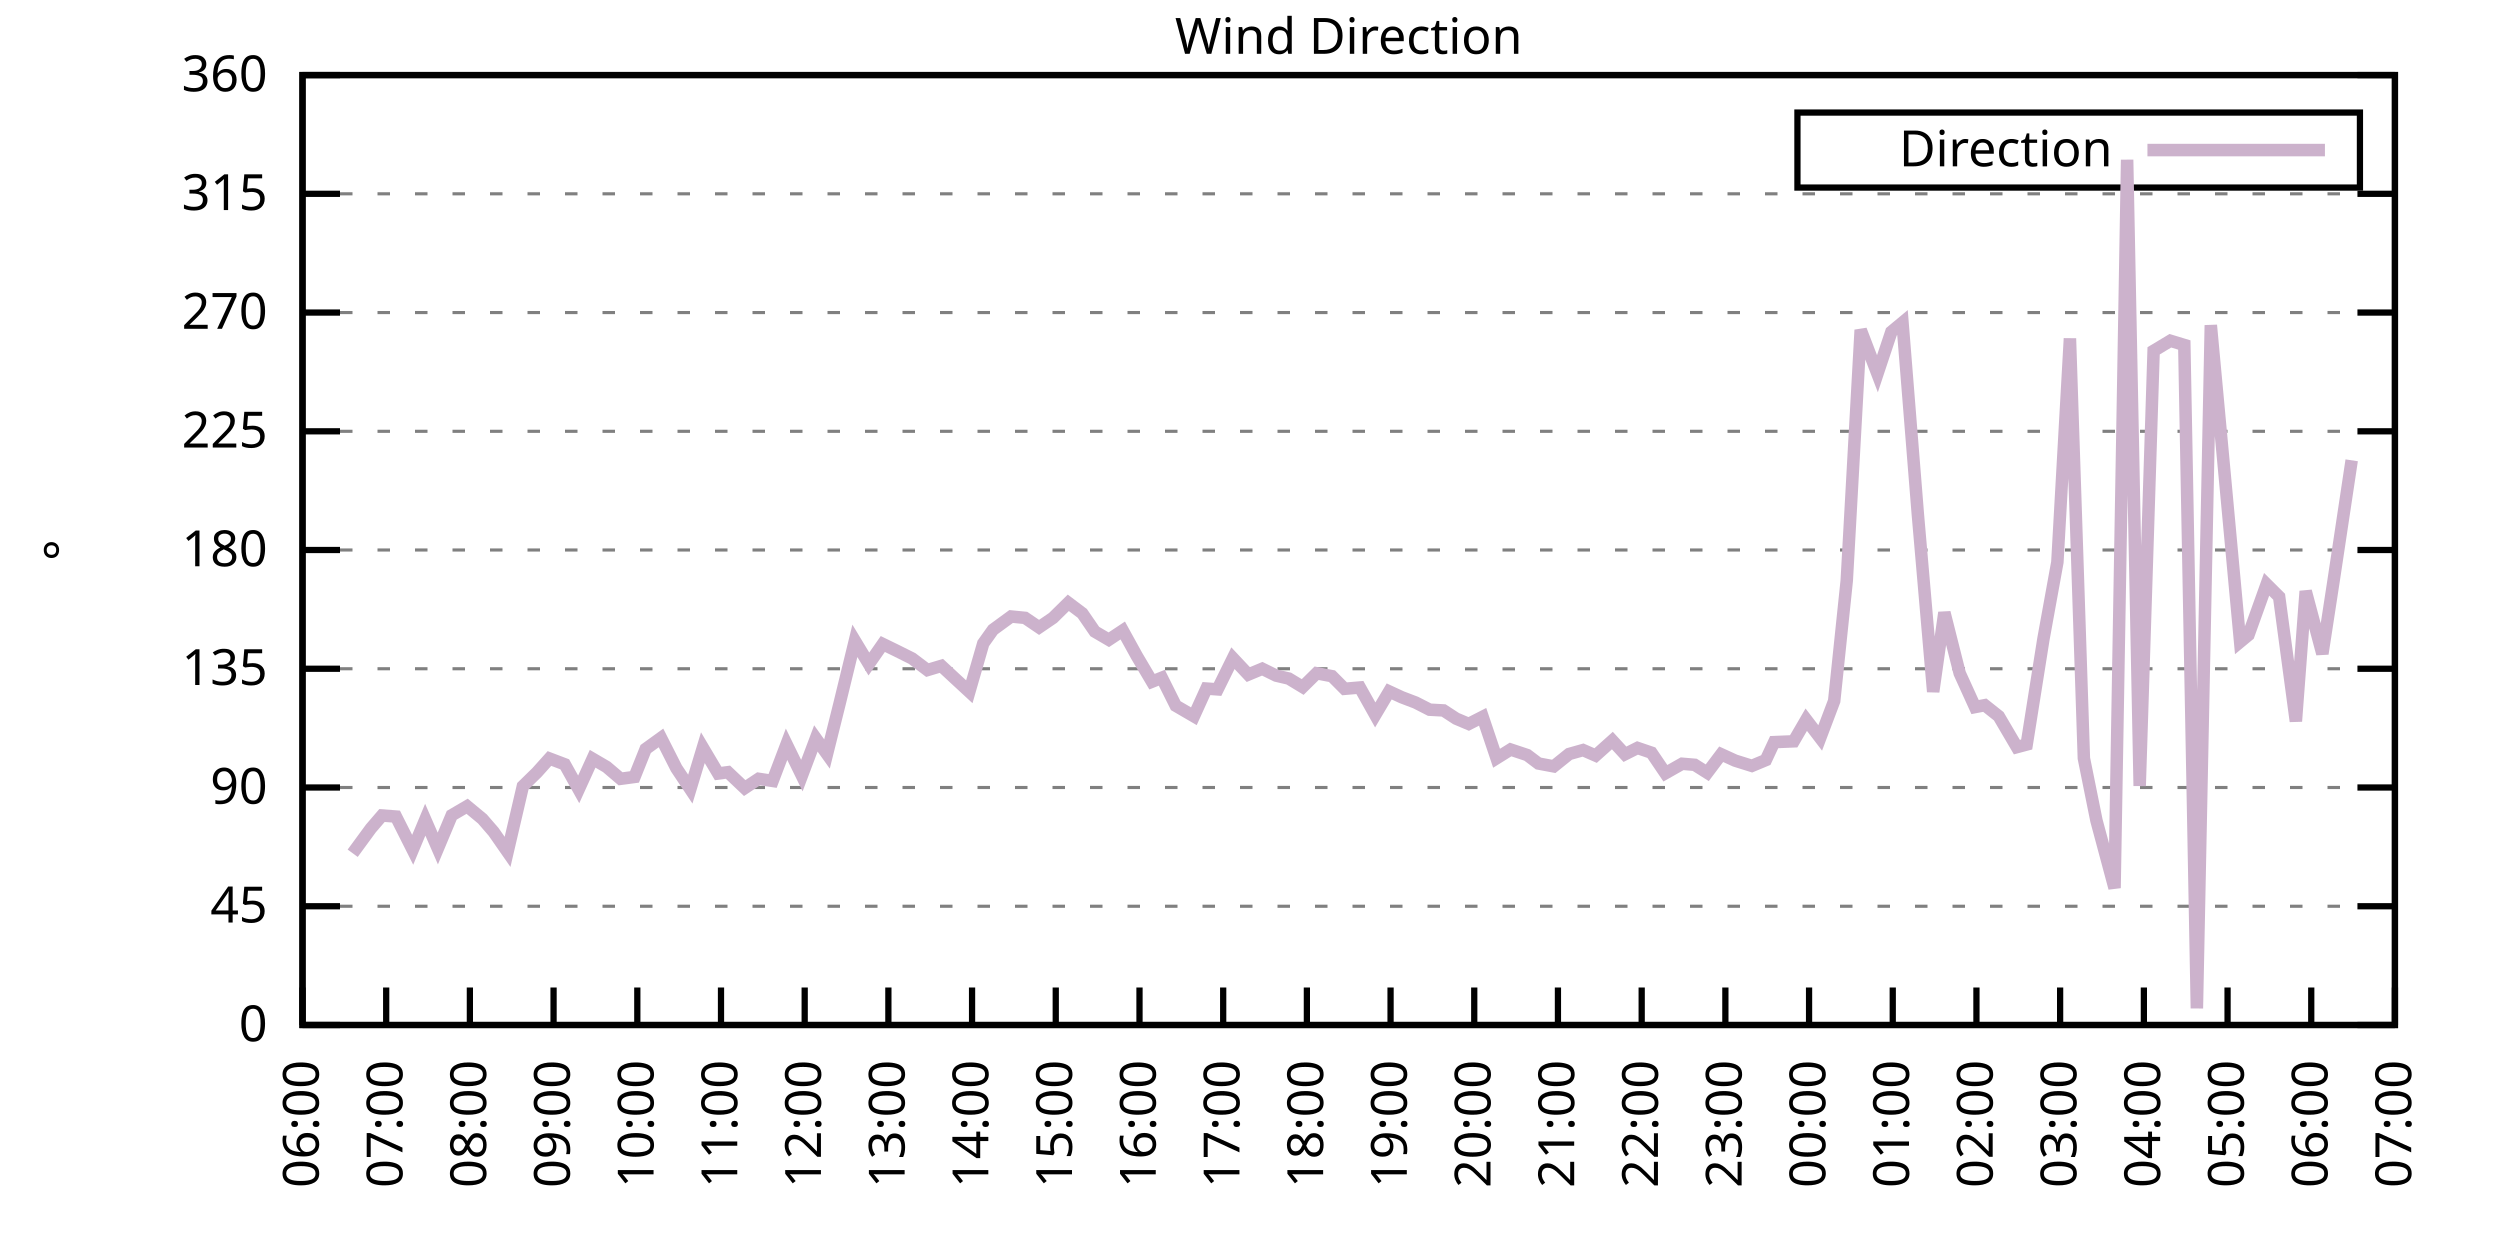
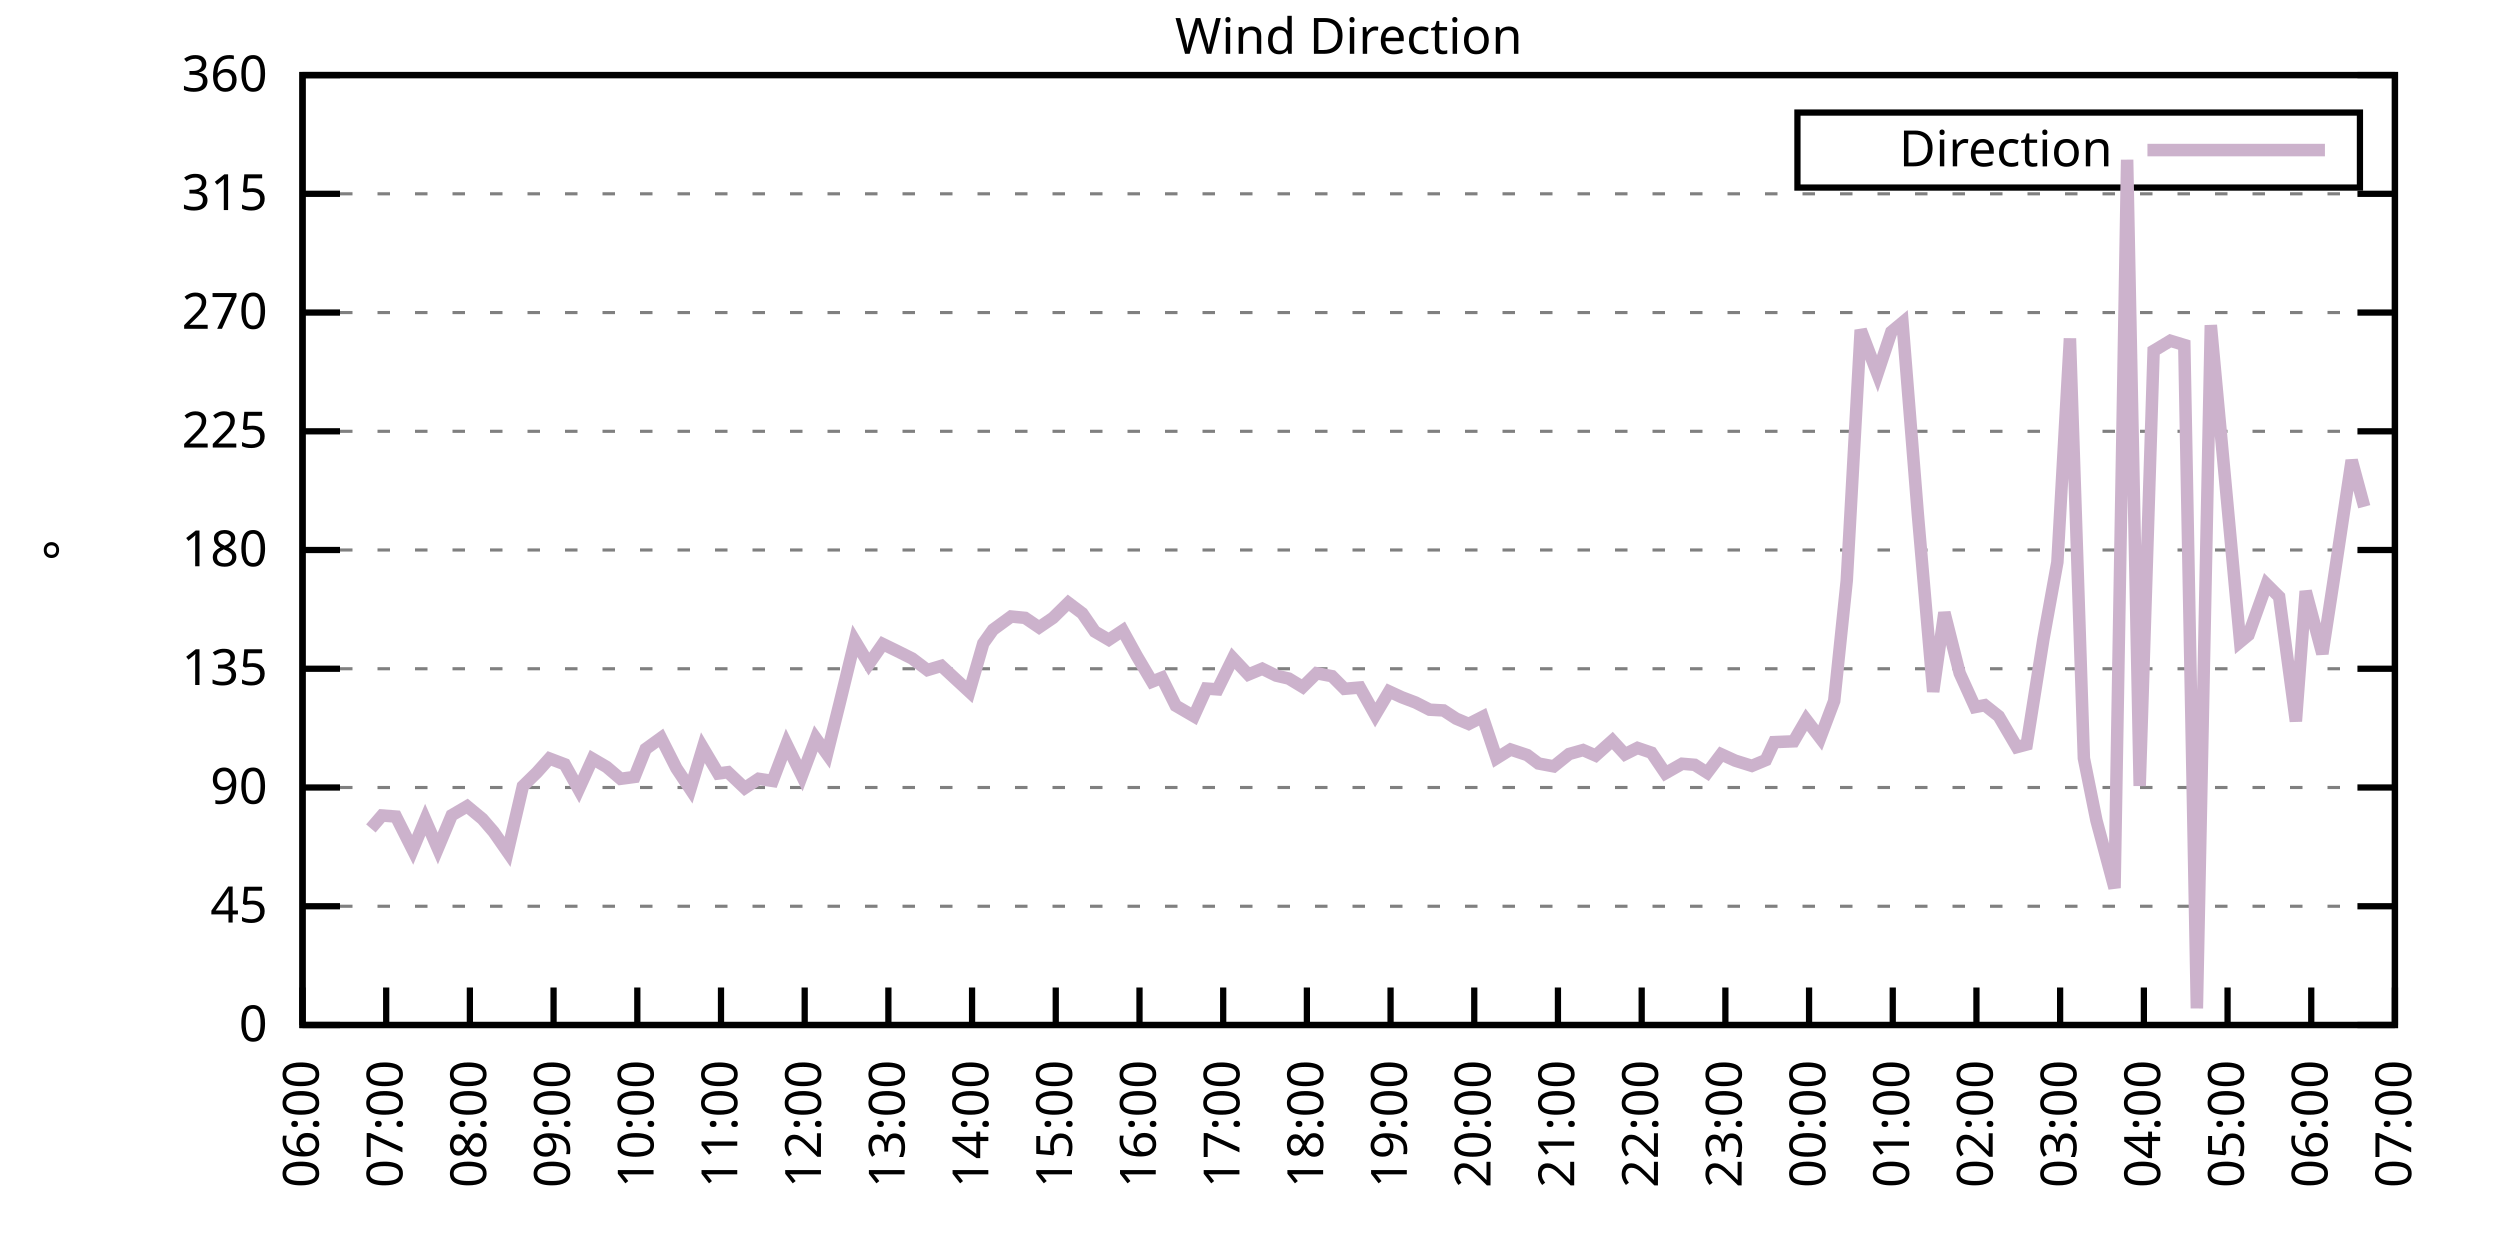
<svg xmlns="http://www.w3.org/2000/svg" xmlns:xlink="http://www.w3.org/1999/xlink" width="400" height="200" viewBox="0 0 400 200">
  <g id="gnuplot_canvas">
    <rect x="0" y="0" width="400" height="200" fill="none" />
    <defs>
      <circle id="gpDot" r="0.5" stroke-width="0.5" stroke="currentColor" />
      <path id="gpPt0" stroke-width="0.333" stroke="currentColor" d="M-1,0 h2 M0,-1 v2" />
      <path id="gpPt1" stroke-width="0.333" stroke="currentColor" d="M-1,-1 L1,1 M1,-1 L-1,1" />
      <path id="gpPt2" stroke-width="0.333" stroke="currentColor" d="M-1,0 L1,0 M0,-1 L0,1 M-1,-1 L1,1 M-1,1 L1,-1" />
      <rect id="gpPt3" stroke-width="0.333" stroke="currentColor" x="-1" y="-1" width="2" height="2" />
      <rect id="gpPt4" stroke-width="0.333" stroke="currentColor" fill="currentColor" x="-1" y="-1" width="2" height="2" />
      <circle id="gpPt5" stroke-width="0.333" stroke="currentColor" cx="0" cy="0" r="1" />
      <use xlink:href="#gpPt5" id="gpPt6" fill="currentColor" stroke="none" />
      <path id="gpPt7" stroke-width="0.333" stroke="currentColor" d="M0,-1.33 L-1.33,0.67 L1.33,0.67 z" />
      <use xlink:href="#gpPt7" id="gpPt8" fill="currentColor" stroke="none" />
      <use xlink:href="#gpPt7" id="gpPt9" stroke="currentColor" transform="rotate(180)" />
      <use xlink:href="#gpPt9" id="gpPt10" fill="currentColor" stroke="none" />
      <use xlink:href="#gpPt3" id="gpPt11" stroke="currentColor" transform="rotate(45)" />
      <use xlink:href="#gpPt11" id="gpPt12" fill="currentColor" stroke="none" />
      <path id="gpPt13" stroke-width="0.333" stroke="currentColor" d="M0,1.330 L1.265,0.411 L0.782,-1.067 L-0.782,-1.076 L-1.265,0.411 z" />
      <use xlink:href="#gpPt13" id="gpPt14" fill="currentColor" stroke="none" />
      <filter id="textbox" filterUnits="objectBoundingBox" x="0" y="0" height="1" width="1">
        <feFlood flood-color="white" flood-opacity="1" result="bgnd" />
        <feComposite in="SourceGraphic" in2="bgnd" operator="atop" />
      </filter>
      <filter id="greybox" filterUnits="objectBoundingBox" x="0" y="0" height="1" width="1">
        <feFlood flood-color="lightgrey" flood-opacity="1" result="grey" />
        <feComposite in="SourceGraphic" in2="grey" operator="atop" />
      </filter>
    </defs>
    <g fill="none" color="white" stroke="currentColor" stroke-width="1.00" stroke-linecap="butt" stroke-linejoin="miter">
</g>
    <g fill="none" color="black" stroke="currentColor" stroke-width="1.00" stroke-linecap="butt" stroke-linejoin="miter">
      <g stroke="none" shape-rendering="crispEdges">
        <polygon fill="rgb(255, 255, 255)" points="48.40,164.00 383.18,164.00 383.18,12.02 48.40,12.02 " />
      </g>
    </g>
    <g fill="none" color="black" stroke="currentColor" stroke-width="1.00" stroke-linecap="butt" stroke-linejoin="miter">
</g>
    <g fill="none" color="black" stroke="black" stroke-width="0.50" stroke-linecap="butt" stroke-linejoin="miter">
</g>
    <g fill="none" color="gray" stroke="currentColor" stroke-width="0.50" stroke-linecap="butt" stroke-linejoin="miter">
      <path stroke="gray" stroke-dasharray="2,4" class="gridline" d="M48.40,164.00 L383.19,164.00  " />
    </g>
    <g fill="none" color="gray" stroke="gray" stroke-width="1.00" stroke-linecap="butt" stroke-linejoin="miter">
</g>
    <g fill="none" color="black" stroke="currentColor" stroke-width="1.00" stroke-linecap="butt" stroke-linejoin="miter">
      <path stroke="black" d="M48.40,164.00 L54.40,164.00 M383.19,164.00 L377.19,164.00  " />
      <g transform="translate(42.80,166.60)" stroke="none" fill="black" font-family="Sans" font-size="8.00" text-anchor="end">
        <text>
          <tspan font-family="Sans"> 0</tspan>
        </text>
      </g>
    </g>
    <g fill="none" color="black" stroke="currentColor" stroke-width="1.00" stroke-linecap="butt" stroke-linejoin="miter">
</g>
    <g fill="none" color="black" stroke="black" stroke-width="0.50" stroke-linecap="butt" stroke-linejoin="miter">
</g>
    <g fill="none" color="gray" stroke="currentColor" stroke-width="0.50" stroke-linecap="butt" stroke-linejoin="miter">
      <path stroke="gray" stroke-dasharray="2,4" class="gridline" d="M48.40,145.00 L383.19,145.00  " />
    </g>
    <g fill="none" color="gray" stroke="gray" stroke-width="1.00" stroke-linecap="butt" stroke-linejoin="miter">
</g>
    <g fill="none" color="black" stroke="currentColor" stroke-width="1.00" stroke-linecap="butt" stroke-linejoin="miter">
      <path stroke="black" d="M48.40,145.00 L54.40,145.00 M383.19,145.00 L377.19,145.00  " />
      <g transform="translate(42.80,147.60)" stroke="none" fill="black" font-family="Sans" font-size="8.00" text-anchor="end">
        <text>
          <tspan font-family="Sans"> 45</tspan>
        </text>
      </g>
    </g>
    <g fill="none" color="black" stroke="currentColor" stroke-width="1.00" stroke-linecap="butt" stroke-linejoin="miter">
</g>
    <g fill="none" color="black" stroke="black" stroke-width="0.50" stroke-linecap="butt" stroke-linejoin="miter">
</g>
    <g fill="none" color="gray" stroke="currentColor" stroke-width="0.50" stroke-linecap="butt" stroke-linejoin="miter">
      <path stroke="gray" stroke-dasharray="2,4" class="gridline" d="M48.40,126.00 L383.19,126.00  " />
    </g>
    <g fill="none" color="gray" stroke="gray" stroke-width="1.00" stroke-linecap="butt" stroke-linejoin="miter">
</g>
    <g fill="none" color="black" stroke="currentColor" stroke-width="1.00" stroke-linecap="butt" stroke-linejoin="miter">
      <path stroke="black" d="M48.40,126.00 L54.40,126.00 M383.19,126.00 L377.19,126.00  " />
      <g transform="translate(42.80,128.60)" stroke="none" fill="black" font-family="Sans" font-size="8.00" text-anchor="end">
        <text>
          <tspan font-family="Sans"> 90</tspan>
        </text>
      </g>
    </g>
    <g fill="none" color="black" stroke="currentColor" stroke-width="1.00" stroke-linecap="butt" stroke-linejoin="miter">
</g>
    <g fill="none" color="black" stroke="black" stroke-width="0.50" stroke-linecap="butt" stroke-linejoin="miter">
</g>
    <g fill="none" color="gray" stroke="currentColor" stroke-width="0.50" stroke-linecap="butt" stroke-linejoin="miter">
      <path stroke="gray" stroke-dasharray="2,4" class="gridline" d="M48.40,107.00 L383.19,107.00  " />
    </g>
    <g fill="none" color="gray" stroke="gray" stroke-width="1.00" stroke-linecap="butt" stroke-linejoin="miter">
</g>
    <g fill="none" color="black" stroke="currentColor" stroke-width="1.00" stroke-linecap="butt" stroke-linejoin="miter">
      <path stroke="black" d="M48.40,107.00 L54.40,107.00 M383.19,107.00 L377.19,107.00  " />
      <g transform="translate(42.80,109.60)" stroke="none" fill="black" font-family="Sans" font-size="8.00" text-anchor="end">
        <text>
          <tspan font-family="Sans"> 135</tspan>
        </text>
      </g>
    </g>
    <g fill="none" color="black" stroke="currentColor" stroke-width="1.00" stroke-linecap="butt" stroke-linejoin="miter">
</g>
    <g fill="none" color="black" stroke="black" stroke-width="0.50" stroke-linecap="butt" stroke-linejoin="miter">
</g>
    <g fill="none" color="gray" stroke="currentColor" stroke-width="0.50" stroke-linecap="butt" stroke-linejoin="miter">
      <path stroke="gray" stroke-dasharray="2,4" class="gridline" d="M48.40,88.00 L383.19,88.00  " />
    </g>
    <g fill="none" color="gray" stroke="gray" stroke-width="1.00" stroke-linecap="butt" stroke-linejoin="miter">
</g>
    <g fill="none" color="black" stroke="currentColor" stroke-width="1.00" stroke-linecap="butt" stroke-linejoin="miter">
      <path stroke="black" d="M48.40,88.00 L54.40,88.00 M383.19,88.00 L377.19,88.00  " />
      <g transform="translate(42.80,90.60)" stroke="none" fill="black" font-family="Sans" font-size="8.00" text-anchor="end">
        <text>
          <tspan font-family="Sans"> 180</tspan>
        </text>
      </g>
    </g>
    <g fill="none" color="black" stroke="currentColor" stroke-width="1.00" stroke-linecap="butt" stroke-linejoin="miter">
</g>
    <g fill="none" color="black" stroke="black" stroke-width="0.50" stroke-linecap="butt" stroke-linejoin="miter">
</g>
    <g fill="none" color="gray" stroke="currentColor" stroke-width="0.50" stroke-linecap="butt" stroke-linejoin="miter">
      <path stroke="gray" stroke-dasharray="2,4" class="gridline" d="M48.40,69.01 L383.19,69.01  " />
    </g>
    <g fill="none" color="gray" stroke="gray" stroke-width="1.00" stroke-linecap="butt" stroke-linejoin="miter">
</g>
    <g fill="none" color="black" stroke="currentColor" stroke-width="1.00" stroke-linecap="butt" stroke-linejoin="miter">
      <path stroke="black" d="M48.40,69.01 L54.40,69.01 M383.19,69.01 L377.19,69.01  " />
      <g transform="translate(42.80,71.61)" stroke="none" fill="black" font-family="Sans" font-size="8.00" text-anchor="end">
        <text>
          <tspan font-family="Sans"> 225</tspan>
        </text>
      </g>
    </g>
    <g fill="none" color="black" stroke="currentColor" stroke-width="1.00" stroke-linecap="butt" stroke-linejoin="miter">
</g>
    <g fill="none" color="black" stroke="black" stroke-width="0.50" stroke-linecap="butt" stroke-linejoin="miter">
</g>
    <g fill="none" color="gray" stroke="currentColor" stroke-width="0.50" stroke-linecap="butt" stroke-linejoin="miter">
      <path stroke="gray" stroke-dasharray="2,4" class="gridline" d="M48.40,50.01 L383.19,50.01  " />
    </g>
    <g fill="none" color="gray" stroke="gray" stroke-width="1.00" stroke-linecap="butt" stroke-linejoin="miter">
</g>
    <g fill="none" color="black" stroke="currentColor" stroke-width="1.00" stroke-linecap="butt" stroke-linejoin="miter">
      <path stroke="black" d="M48.40,50.01 L54.40,50.01 M383.19,50.01 L377.19,50.01  " />
      <g transform="translate(42.80,52.61)" stroke="none" fill="black" font-family="Sans" font-size="8.00" text-anchor="end">
        <text>
          <tspan font-family="Sans"> 270</tspan>
        </text>
      </g>
    </g>
    <g fill="none" color="black" stroke="currentColor" stroke-width="1.00" stroke-linecap="butt" stroke-linejoin="miter">
</g>
    <g fill="none" color="black" stroke="black" stroke-width="0.50" stroke-linecap="butt" stroke-linejoin="miter">
</g>
    <g fill="none" color="gray" stroke="currentColor" stroke-width="0.50" stroke-linecap="butt" stroke-linejoin="miter">
      <path stroke="gray" stroke-dasharray="2,4" class="gridline" d="M48.40,31.01 L383.19,31.01  " />
    </g>
    <g fill="none" color="gray" stroke="gray" stroke-width="1.00" stroke-linecap="butt" stroke-linejoin="miter">
</g>
    <g fill="none" color="black" stroke="currentColor" stroke-width="1.00" stroke-linecap="butt" stroke-linejoin="miter">
      <path stroke="black" d="M48.40,31.01 L54.40,31.01 M383.19,31.01 L377.19,31.01  " />
      <g transform="translate(42.80,33.61)" stroke="none" fill="black" font-family="Sans" font-size="8.00" text-anchor="end">
        <text>
          <tspan font-family="Sans"> 315</tspan>
        </text>
      </g>
    </g>
    <g fill="none" color="black" stroke="currentColor" stroke-width="1.00" stroke-linecap="butt" stroke-linejoin="miter">
</g>
    <g fill="none" color="black" stroke="black" stroke-width="0.50" stroke-linecap="butt" stroke-linejoin="miter">
</g>
    <g fill="none" color="gray" stroke="currentColor" stroke-width="0.50" stroke-linecap="butt" stroke-linejoin="miter">
      <path stroke="gray" stroke-dasharray="2,4" class="gridline" d="M48.40,12.01 L383.19,12.01  " />
    </g>
    <g fill="none" color="gray" stroke="gray" stroke-width="1.00" stroke-linecap="butt" stroke-linejoin="miter">
</g>
    <g fill="none" color="black" stroke="currentColor" stroke-width="1.00" stroke-linecap="butt" stroke-linejoin="miter">
      <path stroke="black" d="M48.40,12.01 L54.40,12.01 M383.19,12.01 L377.19,12.01  " />
      <g transform="translate(42.80,14.61)" stroke="none" fill="black" font-family="Sans" font-size="8.00" text-anchor="end">
        <text>
          <tspan font-family="Sans"> 360</tspan>
        </text>
      </g>
    </g>
    <g fill="none" color="black" stroke="currentColor" stroke-width="1.00" stroke-linecap="butt" stroke-linejoin="miter">
      <path stroke="black" d="M48.40,164.00 L48.40,158.00  " />
      <g transform="translate(51.00,169.60) rotate(270.00)" stroke="none" fill="black" font-family="Sans" font-size="8.00" text-anchor="end">
        <text>
          <tspan font-family="Sans">06:00</tspan>
        </text>
      </g>
    </g>
    <g fill="none" color="black" stroke="currentColor" stroke-width="1.00" stroke-linecap="butt" stroke-linejoin="miter">
      <path stroke="black" d="M61.79,164.00 L61.79,158.00  " />
      <g transform="translate(64.39,169.60) rotate(270.00)" stroke="none" fill="black" font-family="Sans" font-size="8.00" text-anchor="end">
        <text>
          <tspan font-family="Sans">07:00</tspan>
        </text>
      </g>
    </g>
    <g fill="none" color="black" stroke="currentColor" stroke-width="1.00" stroke-linecap="butt" stroke-linejoin="miter">
      <path stroke="black" d="M75.18,164.00 L75.18,158.00  " />
      <g transform="translate(77.78,169.60) rotate(270.00)" stroke="none" fill="black" font-family="Sans" font-size="8.00" text-anchor="end">
        <text>
          <tspan font-family="Sans">08:00</tspan>
        </text>
      </g>
    </g>
    <g fill="none" color="black" stroke="currentColor" stroke-width="1.00" stroke-linecap="butt" stroke-linejoin="miter">
      <path stroke="black" d="M88.57,164.00 L88.57,158.00  " />
      <g transform="translate(91.17,169.60) rotate(270.00)" stroke="none" fill="black" font-family="Sans" font-size="8.00" text-anchor="end">
        <text>
          <tspan font-family="Sans">09:00</tspan>
        </text>
      </g>
    </g>
    <g fill="none" color="black" stroke="currentColor" stroke-width="1.00" stroke-linecap="butt" stroke-linejoin="miter">
      <path stroke="black" d="M101.97,164.00 L101.97,158.00  " />
      <g transform="translate(104.57,169.60) rotate(270.00)" stroke="none" fill="black" font-family="Sans" font-size="8.00" text-anchor="end">
        <text>
          <tspan font-family="Sans">10:00</tspan>
        </text>
      </g>
    </g>
    <g fill="none" color="black" stroke="currentColor" stroke-width="1.00" stroke-linecap="butt" stroke-linejoin="miter">
      <path stroke="black" d="M115.36,164.00 L115.36,158.00  " />
      <g transform="translate(117.96,169.60) rotate(270.00)" stroke="none" fill="black" font-family="Sans" font-size="8.00" text-anchor="end">
        <text>
          <tspan font-family="Sans">11:00</tspan>
        </text>
      </g>
    </g>
    <g fill="none" color="black" stroke="currentColor" stroke-width="1.00" stroke-linecap="butt" stroke-linejoin="miter">
      <path stroke="black" d="M128.75,164.00 L128.75,158.00  " />
      <g transform="translate(131.35,169.60) rotate(270.00)" stroke="none" fill="black" font-family="Sans" font-size="8.00" text-anchor="end">
        <text>
          <tspan font-family="Sans">12:00</tspan>
        </text>
      </g>
    </g>
    <g fill="none" color="black" stroke="currentColor" stroke-width="1.00" stroke-linecap="butt" stroke-linejoin="miter">
      <path stroke="black" d="M142.14,164.00 L142.14,158.00  " />
      <g transform="translate(144.74,169.60) rotate(270.00)" stroke="none" fill="black" font-family="Sans" font-size="8.00" text-anchor="end">
        <text>
          <tspan font-family="Sans">13:00</tspan>
        </text>
      </g>
    </g>
    <g fill="none" color="black" stroke="currentColor" stroke-width="1.00" stroke-linecap="butt" stroke-linejoin="miter">
      <path stroke="black" d="M155.53,164.00 L155.53,158.00  " />
      <g transform="translate(158.13,169.60) rotate(270.00)" stroke="none" fill="black" font-family="Sans" font-size="8.00" text-anchor="end">
        <text>
          <tspan font-family="Sans">14:00</tspan>
        </text>
      </g>
    </g>
    <g fill="none" color="black" stroke="currentColor" stroke-width="1.00" stroke-linecap="butt" stroke-linejoin="miter">
      <path stroke="black" d="M168.92,164.00 L168.92,158.00  " />
      <g transform="translate(171.52,169.60) rotate(270.00)" stroke="none" fill="black" font-family="Sans" font-size="8.00" text-anchor="end">
        <text>
          <tspan font-family="Sans">15:00</tspan>
        </text>
      </g>
    </g>
    <g fill="none" color="black" stroke="currentColor" stroke-width="1.00" stroke-linecap="butt" stroke-linejoin="miter">
      <path stroke="black" d="M182.32,164.00 L182.32,158.00  " />
      <g transform="translate(184.92,169.60) rotate(270.00)" stroke="none" fill="black" font-family="Sans" font-size="8.00" text-anchor="end">
        <text>
          <tspan font-family="Sans">16:00</tspan>
        </text>
      </g>
    </g>
    <g fill="none" color="black" stroke="currentColor" stroke-width="1.00" stroke-linecap="butt" stroke-linejoin="miter">
      <path stroke="black" d="M195.71,164.00 L195.71,158.00  " />
      <g transform="translate(198.31,169.60) rotate(270.00)" stroke="none" fill="black" font-family="Sans" font-size="8.00" text-anchor="end">
        <text>
          <tspan font-family="Sans">17:00</tspan>
        </text>
      </g>
    </g>
    <g fill="none" color="black" stroke="currentColor" stroke-width="1.00" stroke-linecap="butt" stroke-linejoin="miter">
      <path stroke="black" d="M209.10,164.00 L209.10,158.00  " />
      <g transform="translate(211.70,169.60) rotate(270.00)" stroke="none" fill="black" font-family="Sans" font-size="8.00" text-anchor="end">
        <text>
          <tspan font-family="Sans">18:00</tspan>
        </text>
      </g>
    </g>
    <g fill="none" color="black" stroke="currentColor" stroke-width="1.00" stroke-linecap="butt" stroke-linejoin="miter">
      <path stroke="black" d="M222.49,164.00 L222.49,158.00  " />
      <g transform="translate(225.09,169.60) rotate(270.00)" stroke="none" fill="black" font-family="Sans" font-size="8.00" text-anchor="end">
        <text>
          <tspan font-family="Sans">19:00</tspan>
        </text>
      </g>
    </g>
    <g fill="none" color="black" stroke="currentColor" stroke-width="1.00" stroke-linecap="butt" stroke-linejoin="miter">
      <path stroke="black" d="M235.88,164.00 L235.88,158.00  " />
      <g transform="translate(238.48,169.60) rotate(270.00)" stroke="none" fill="black" font-family="Sans" font-size="8.00" text-anchor="end">
        <text>
          <tspan font-family="Sans">20:00</tspan>
        </text>
      </g>
    </g>
    <g fill="none" color="black" stroke="currentColor" stroke-width="1.00" stroke-linecap="butt" stroke-linejoin="miter">
      <path stroke="black" d="M249.27,164.00 L249.27,158.00  " />
      <g transform="translate(251.87,169.60) rotate(270.00)" stroke="none" fill="black" font-family="Sans" font-size="8.00" text-anchor="end">
        <text>
          <tspan font-family="Sans">21:00</tspan>
        </text>
      </g>
    </g>
    <g fill="none" color="black" stroke="currentColor" stroke-width="1.00" stroke-linecap="butt" stroke-linejoin="miter">
      <path stroke="black" d="M262.67,164.00 L262.67,158.00  " />
      <g transform="translate(265.27,169.60) rotate(270.00)" stroke="none" fill="black" font-family="Sans" font-size="8.00" text-anchor="end">
        <text>
          <tspan font-family="Sans">22:00</tspan>
        </text>
      </g>
    </g>
    <g fill="none" color="black" stroke="currentColor" stroke-width="1.00" stroke-linecap="butt" stroke-linejoin="miter">
      <path stroke="black" d="M276.06,164.00 L276.06,158.00  " />
      <g transform="translate(278.66,169.60) rotate(270.00)" stroke="none" fill="black" font-family="Sans" font-size="8.00" text-anchor="end">
        <text>
          <tspan font-family="Sans">23:00</tspan>
        </text>
      </g>
    </g>
    <g fill="none" color="black" stroke="currentColor" stroke-width="1.00" stroke-linecap="butt" stroke-linejoin="miter">
      <path stroke="black" d="M289.45,164.00 L289.45,158.00  " />
      <g transform="translate(292.05,169.60) rotate(270.00)" stroke="none" fill="black" font-family="Sans" font-size="8.00" text-anchor="end">
        <text>
          <tspan font-family="Sans">00:00</tspan>
        </text>
      </g>
    </g>
    <g fill="none" color="black" stroke="currentColor" stroke-width="1.00" stroke-linecap="butt" stroke-linejoin="miter">
      <path stroke="black" d="M302.84,164.00 L302.84,158.00  " />
      <g transform="translate(305.44,169.60) rotate(270.00)" stroke="none" fill="black" font-family="Sans" font-size="8.00" text-anchor="end">
        <text>
          <tspan font-family="Sans">01:00</tspan>
        </text>
      </g>
    </g>
    <g fill="none" color="black" stroke="currentColor" stroke-width="1.00" stroke-linecap="butt" stroke-linejoin="miter">
      <path stroke="black" d="M316.23,164.00 L316.23,158.00  " />
      <g transform="translate(318.83,169.60) rotate(270.00)" stroke="none" fill="black" font-family="Sans" font-size="8.00" text-anchor="end">
        <text>
          <tspan font-family="Sans">02:00</tspan>
        </text>
      </g>
    </g>
    <g fill="none" color="black" stroke="currentColor" stroke-width="1.00" stroke-linecap="butt" stroke-linejoin="miter">
      <path stroke="black" d="M329.62,164.00 L329.62,158.00  " />
      <g transform="translate(332.22,169.60) rotate(270.00)" stroke="none" fill="black" font-family="Sans" font-size="8.00" text-anchor="end">
        <text>
          <tspan font-family="Sans">03:00</tspan>
        </text>
      </g>
    </g>
    <g fill="none" color="black" stroke="currentColor" stroke-width="1.00" stroke-linecap="butt" stroke-linejoin="miter">
      <path stroke="black" d="M343.02,164.00 L343.02,158.00  " />
      <g transform="translate(345.62,169.60) rotate(270.00)" stroke="none" fill="black" font-family="Sans" font-size="8.00" text-anchor="end">
        <text>
          <tspan font-family="Sans">04:00</tspan>
        </text>
      </g>
    </g>
    <g fill="none" color="black" stroke="currentColor" stroke-width="1.00" stroke-linecap="butt" stroke-linejoin="miter">
      <path stroke="black" d="M356.41,164.00 L356.41,158.00  " />
      <g transform="translate(359.01,169.60) rotate(270.00)" stroke="none" fill="black" font-family="Sans" font-size="8.00" text-anchor="end">
        <text>
          <tspan font-family="Sans">05:00</tspan>
        </text>
      </g>
    </g>
    <g fill="none" color="black" stroke="currentColor" stroke-width="1.00" stroke-linecap="butt" stroke-linejoin="miter">
      <path stroke="black" d="M369.80,164.00 L369.80,158.00  " />
      <g transform="translate(372.40,169.60) rotate(270.00)" stroke="none" fill="black" font-family="Sans" font-size="8.00" text-anchor="end">
        <text>
          <tspan font-family="Sans">06:00</tspan>
        </text>
      </g>
    </g>
    <g fill="none" color="black" stroke="currentColor" stroke-width="1.00" stroke-linecap="butt" stroke-linejoin="miter">
      <path stroke="black" d="M383.19,164.00 L383.19,158.00  " />
      <g transform="translate(385.79,169.60) rotate(270.00)" stroke="none" fill="black" font-family="Sans" font-size="8.00" text-anchor="end">
        <text>
          <tspan font-family="Sans">07:00</tspan>
        </text>
      </g>
    </g>
    <g fill="none" color="black" stroke="currentColor" stroke-width="1.00" stroke-linecap="butt" stroke-linejoin="miter">
</g>
    <g fill="none" color="black" stroke="currentColor" stroke-width="1.00" stroke-linecap="butt" stroke-linejoin="miter">
      <path stroke="black" d="M48.40,12.01 L48.40,164.00 L383.19,164.00 L383.19,12.01 L48.40,12.01 Z  " />
    </g>
    <g fill="none" color="black" stroke="currentColor" stroke-width="1.00" stroke-linecap="butt" stroke-linejoin="miter">
</g>
    <g fill="none" color="black" stroke="currentColor" stroke-width="1.00" stroke-linecap="butt" stroke-linejoin="miter">
      <path stroke="black" d="M287.59,30.01 L287.59,18.01 L377.59,18.01 L377.59,30.01 L287.59,30.01 Z  " />
    </g>
    <g id="Wind_direction_plot_1">
      <g fill="none" color="white" stroke="black" stroke-width="2.00" stroke-linecap="butt" stroke-linejoin="miter">
</g>
      <g fill="none" color="black" stroke="currentColor" stroke-width="2.00" stroke-linecap="butt" stroke-linejoin="miter">
        <g transform="translate(337.99,26.61)" stroke="none" fill="black" font-family="Sans" font-size="8.00" text-anchor="end">
          <text>
            <tspan font-family="Sans">Direction</tspan>
          </text>
        </g>
      </g>
      <g fill="none" color="black" stroke="currentColor" stroke-width="2.00" stroke-linecap="butt" stroke-linejoin="miter">
-         <path stroke="rgb(204, 178, 204)" d="M343.59,24.01 L371.99,24.01 M56.43,136.52 L59.34,132.55 L61.12,130.48 L63.35,130.65 L66.03,135.97 L68.04,131.15   L70.05,135.76 L72.28,130.44 L74.74,129.00 L77.19,131.03 L78.98,133.10 L81.21,136.30 L83.66,125.79 L85.90,123.60   L87.91,121.36 L90.36,122.29 L92.59,126.30 L94.82,121.40 L97.06,122.71 L99.29,124.61 L101.52,124.31 L103.31,119.84   L105.76,118.07 L108.22,122.92 L110.45,126.26 L112.46,119.63 L114.91,123.76 L116.47,123.55 L119.15,126.09 L121.38,124.61   L123.62,124.95 L125.85,119.08 L128.30,124.10 L130.54,118.15 L132.32,120.64 L134.33,112.58 L136.78,102.53 L139.02,106.24   L141.25,103.04 L143.48,104.13 L145.94,105.36 L148.39,107.21 L150.62,106.54 L152.85,108.61 L155.09,110.68 L157.32,102.95   L158.88,100.76 L161.78,98.64 L164.01,98.86 L166.25,100.38 L168.48,98.86 L170.93,96.45 L173.17,98.14 L175.17,101.05   L177.41,102.36 L179.64,100.88 L181.87,104.93 L184.32,109.07 L185.89,108.44 L188.12,112.91 L191.02,114.60 L193.03,110.17   L194.81,110.30 L197.27,105.31 L199.73,107.93 L201.96,107.00 L204.19,108.10 L206.20,108.57 L208.43,109.92 L210.66,107.72   L213.12,108.19 L215.13,110.21 L217.58,110.00 L220.04,114.39 L222.27,110.63 L224.28,111.56 L226.51,112.41 L228.74,113.55   L230.97,113.67 L232.98,114.98 L234.99,115.83 L237.22,114.69 L239.45,121.32 L241.69,119.92 L244.36,120.81 L246.15,122.16   L248.60,122.62 L251.06,120.64 L253.29,120.01 L255.30,120.89 L257.98,118.49 L259.99,120.68 L262.00,119.67 L264.23,120.43   L266.46,123.72 L269.14,122.20 L271.15,122.37 L273.16,123.64 L275.39,120.68 L277.62,121.70 L280.30,122.54 L282.53,121.61   L283.87,118.74 L286.99,118.61 L289.00,115.15 L291.23,118.07 L293.47,112.15 L295.48,92.90 L297.71,52.79 L300.39,59.80   L302.62,53.09 L304.40,51.61 L306.86,82.35 L309.31,110.68 L311.10,98.01 L313.55,107.72 L316.01,113.13 L317.57,112.83   L319.80,114.60 L322.70,119.54 L324.27,119.12 L326.95,102.23 L329.18,89.95 L331.19,54.15 L333.42,121.32 L335.43,131.28   L338.33,142.09 L340.34,25.56 L342.35,125.75 L344.58,56.13 L347.26,54.52 L349.49,55.20 L351.50,161.34 L353.73,52.03   L358.42,102.70 L359.75,101.60 L362.66,93.49 L364.66,95.48 L367.34,115.41 L368.91,94.59 L371.58,104.60 L373.37,92.94   L376.27,73.65  " />
+         <path stroke="rgb(204, 178, 204)" d="M343.59,24.01 L371.99,24.01 M59.34,132.55 L61.12,130.48 L63.35,130.65 L66.03,135.97 L68.04,131.15 L70.05,135.76   L72.28,130.44 L74.74,129.00 L77.19,131.03 L78.98,133.10 L81.21,136.30 L83.66,125.79 L85.90,123.60 L87.91,121.36   L90.36,122.29 L92.59,126.30 L94.82,121.40 L97.06,122.71 L99.29,124.61 L101.52,124.31 L103.31,119.84 L105.76,118.07   L108.22,122.92 L110.45,126.26 L112.46,119.63 L114.91,123.76 L116.47,123.55 L119.15,126.09 L121.38,124.61 L123.62,124.95   L125.85,119.08 L128.30,124.10 L130.54,118.15 L132.32,120.64 L134.33,112.58 L136.78,102.53 L139.02,106.24 L141.25,103.04   L143.48,104.13 L145.94,105.36 L148.39,107.21 L150.62,106.54 L152.85,108.61 L155.09,110.68 L157.32,102.95 L158.88,100.76   L161.78,98.64 L164.01,98.86 L166.25,100.38 L168.48,98.86 L170.93,96.45 L173.17,98.14 L175.17,101.05 L177.41,102.36   L179.64,100.88 L181.87,104.93 L184.32,109.07 L185.89,108.44 L188.12,112.91 L191.02,114.60 L193.03,110.17 L194.81,110.30   L197.27,105.31 L199.73,107.93 L201.96,107.00 L204.19,108.10 L206.20,108.57 L208.43,109.92 L210.66,107.72 L213.12,108.19   L215.13,110.21 L217.58,110.00 L220.04,114.39 L222.27,110.63 L224.28,111.56 L226.51,112.41 L228.74,113.55 L230.97,113.67   L232.98,114.98 L234.99,115.83 L237.22,114.69 L239.45,121.32 L241.69,119.92 L244.36,120.81 L246.15,122.16 L248.60,122.62   L251.06,120.64 L253.29,120.01 L255.30,120.89 L257.98,118.49 L259.99,120.68 L262.00,119.67 L264.23,120.43 L266.46,123.72   L269.14,122.20 L271.15,122.37 L273.16,123.64 L275.39,120.68 L277.62,121.70 L280.30,122.54 L282.53,121.61 L283.87,118.74   L286.99,118.61 L289.00,115.15 L291.23,118.07 L293.47,112.15 L295.48,92.90 L297.71,52.79 L300.39,59.80 L302.62,53.09   L304.40,51.61 L306.86,82.35 L309.31,110.68 L311.10,98.01 L313.55,107.72 L316.01,113.13 L317.57,112.83 L319.80,114.60   L322.70,119.54 L324.27,119.12 L326.95,102.23 L329.18,89.95 L331.19,54.15 L333.42,121.32 L335.43,131.28 L338.33,142.09   L340.34,25.56 L342.35,125.75 L344.58,56.13 L347.26,54.52 L349.49,55.20 L351.50,161.34 L353.73,52.03 L358.42,102.70   L359.75,101.60 L362.66,93.49 L364.66,95.48 L367.34,115.41 L368.91,94.59 L371.58,104.60 L373.37,92.94 L376.27,73.65   L378.28,81.08  " />
      </g>
    </g>
    <g fill="none" color="black" stroke="currentColor" stroke-width="2.00" stroke-linecap="butt" stroke-linejoin="miter">
</g>
    <g fill="none" color="black" stroke="black" stroke-width="1.00" stroke-linecap="butt" stroke-linejoin="miter">
</g>
    <g fill="none" color="black" stroke="currentColor" stroke-width="1.00" stroke-linecap="butt" stroke-linejoin="miter">
      <path stroke="black" d="M48.40,12.01 L48.40,164.00 L383.19,164.00 L383.19,12.01 L48.40,12.01 Z  " />
      <g transform="translate(12.80,88.01) rotate(270.00)" stroke="none" fill="black" font-family="Sans" font-size="8.00" text-anchor="middle">
        <text>
          <tspan font-family="Sans">°</tspan>
        </text>
      </g>
    </g>
    <g fill="none" color="black" stroke="currentColor" stroke-width="1.00" stroke-linecap="butt" stroke-linejoin="miter">
</g>
    <g fill="none" color="black" stroke="currentColor" stroke-width="1.00" stroke-linecap="butt" stroke-linejoin="miter">
      <g transform="translate(215.79,8.61)" stroke="none" fill="black" font-family="Sans" font-size="8.00" text-anchor="middle">
        <text>
          <tspan font-family="Sans">Wind Direction</tspan>
        </text>
      </g>
    </g>
    <g fill="none" color="black" stroke="currentColor" stroke-width="1.00" stroke-linecap="butt" stroke-linejoin="miter">
</g>
  </g>
</svg>
